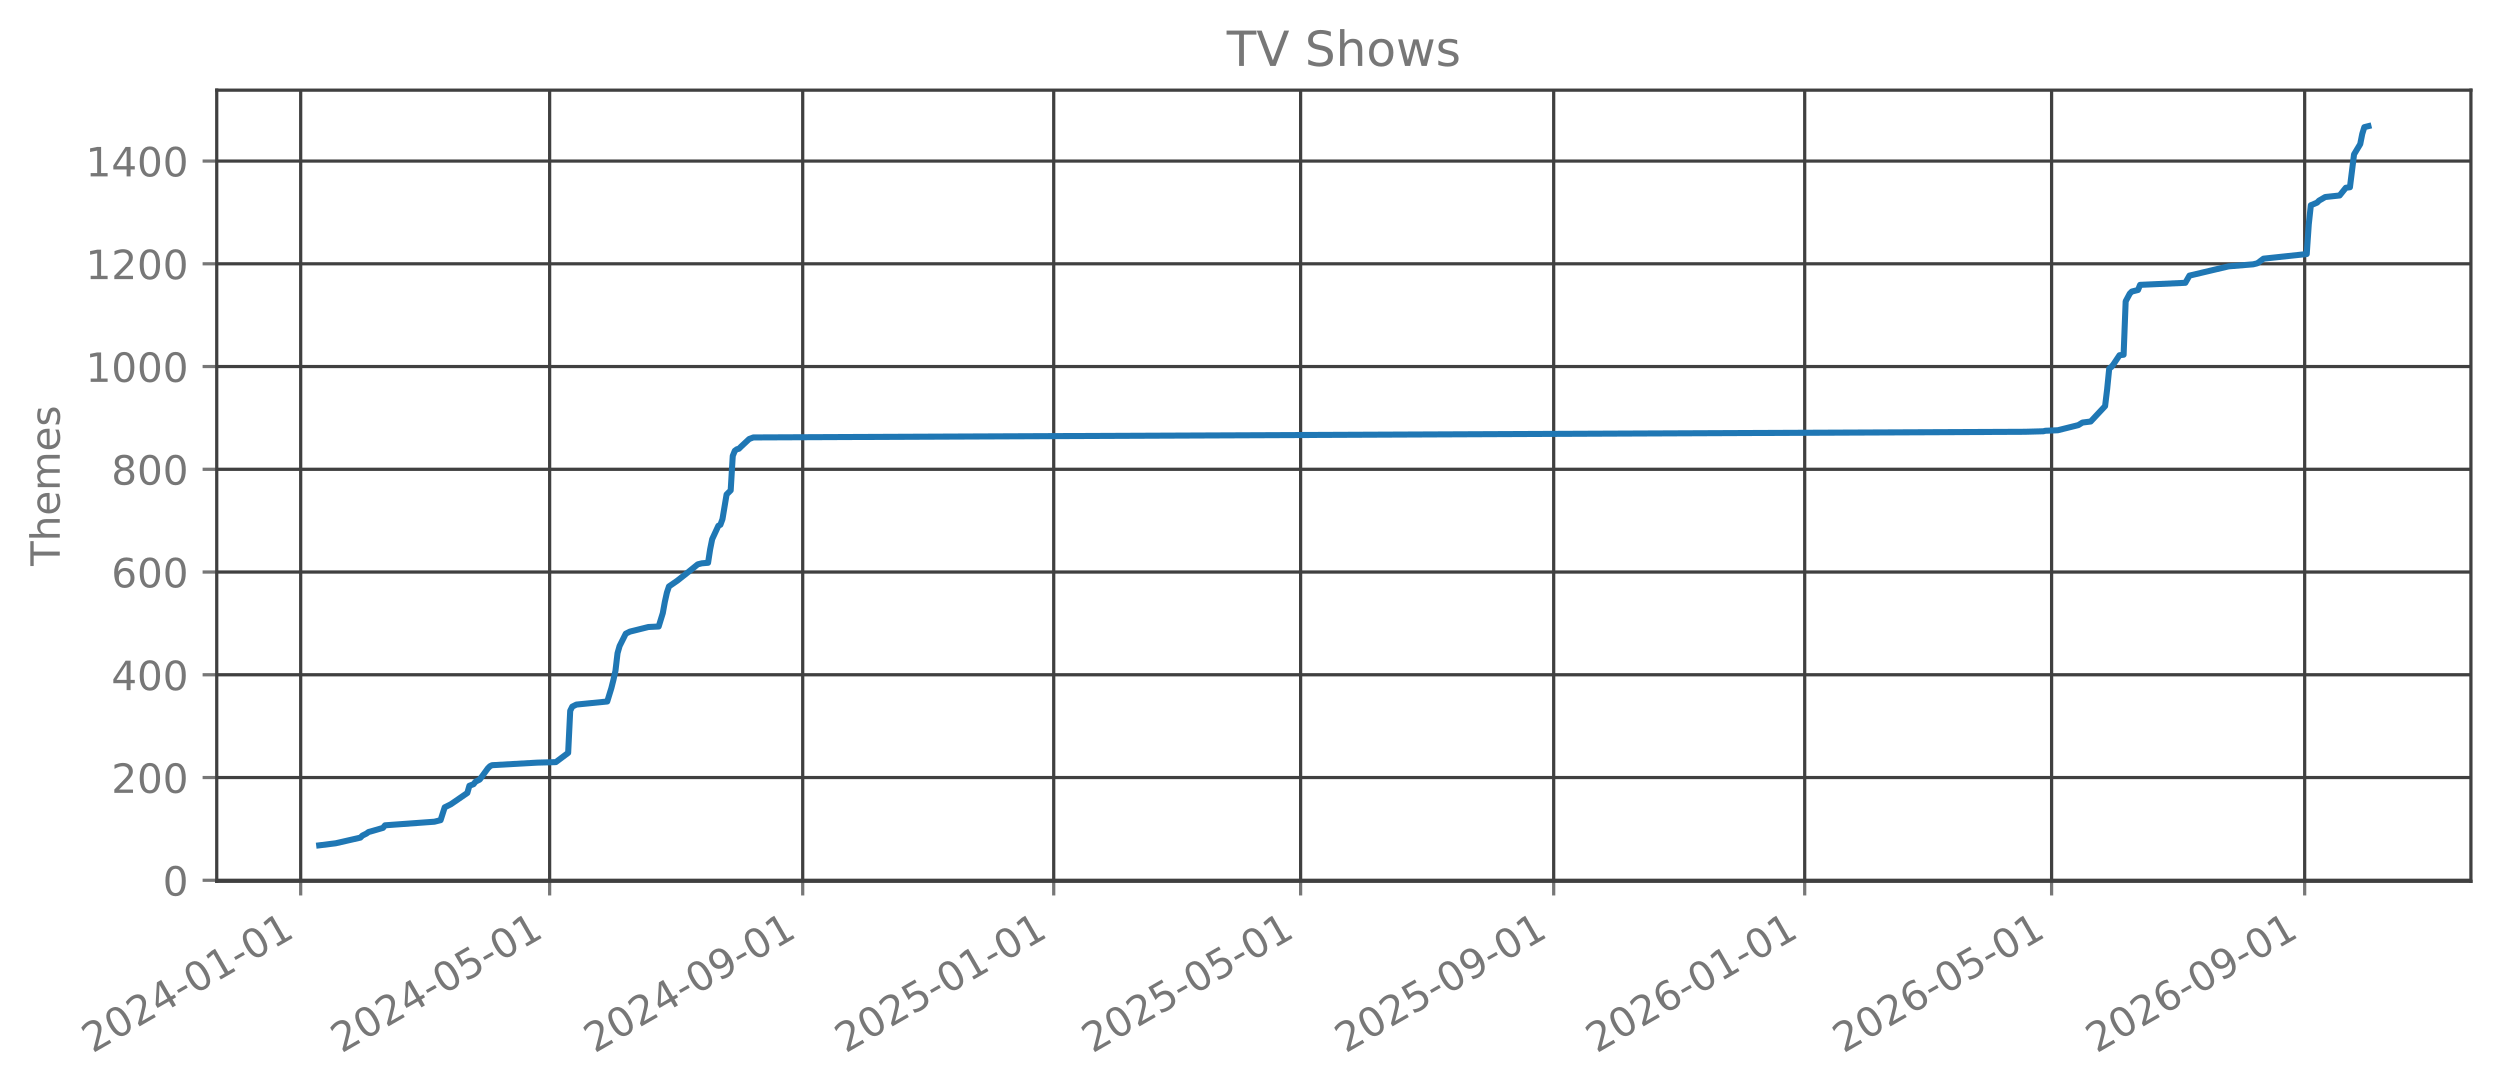
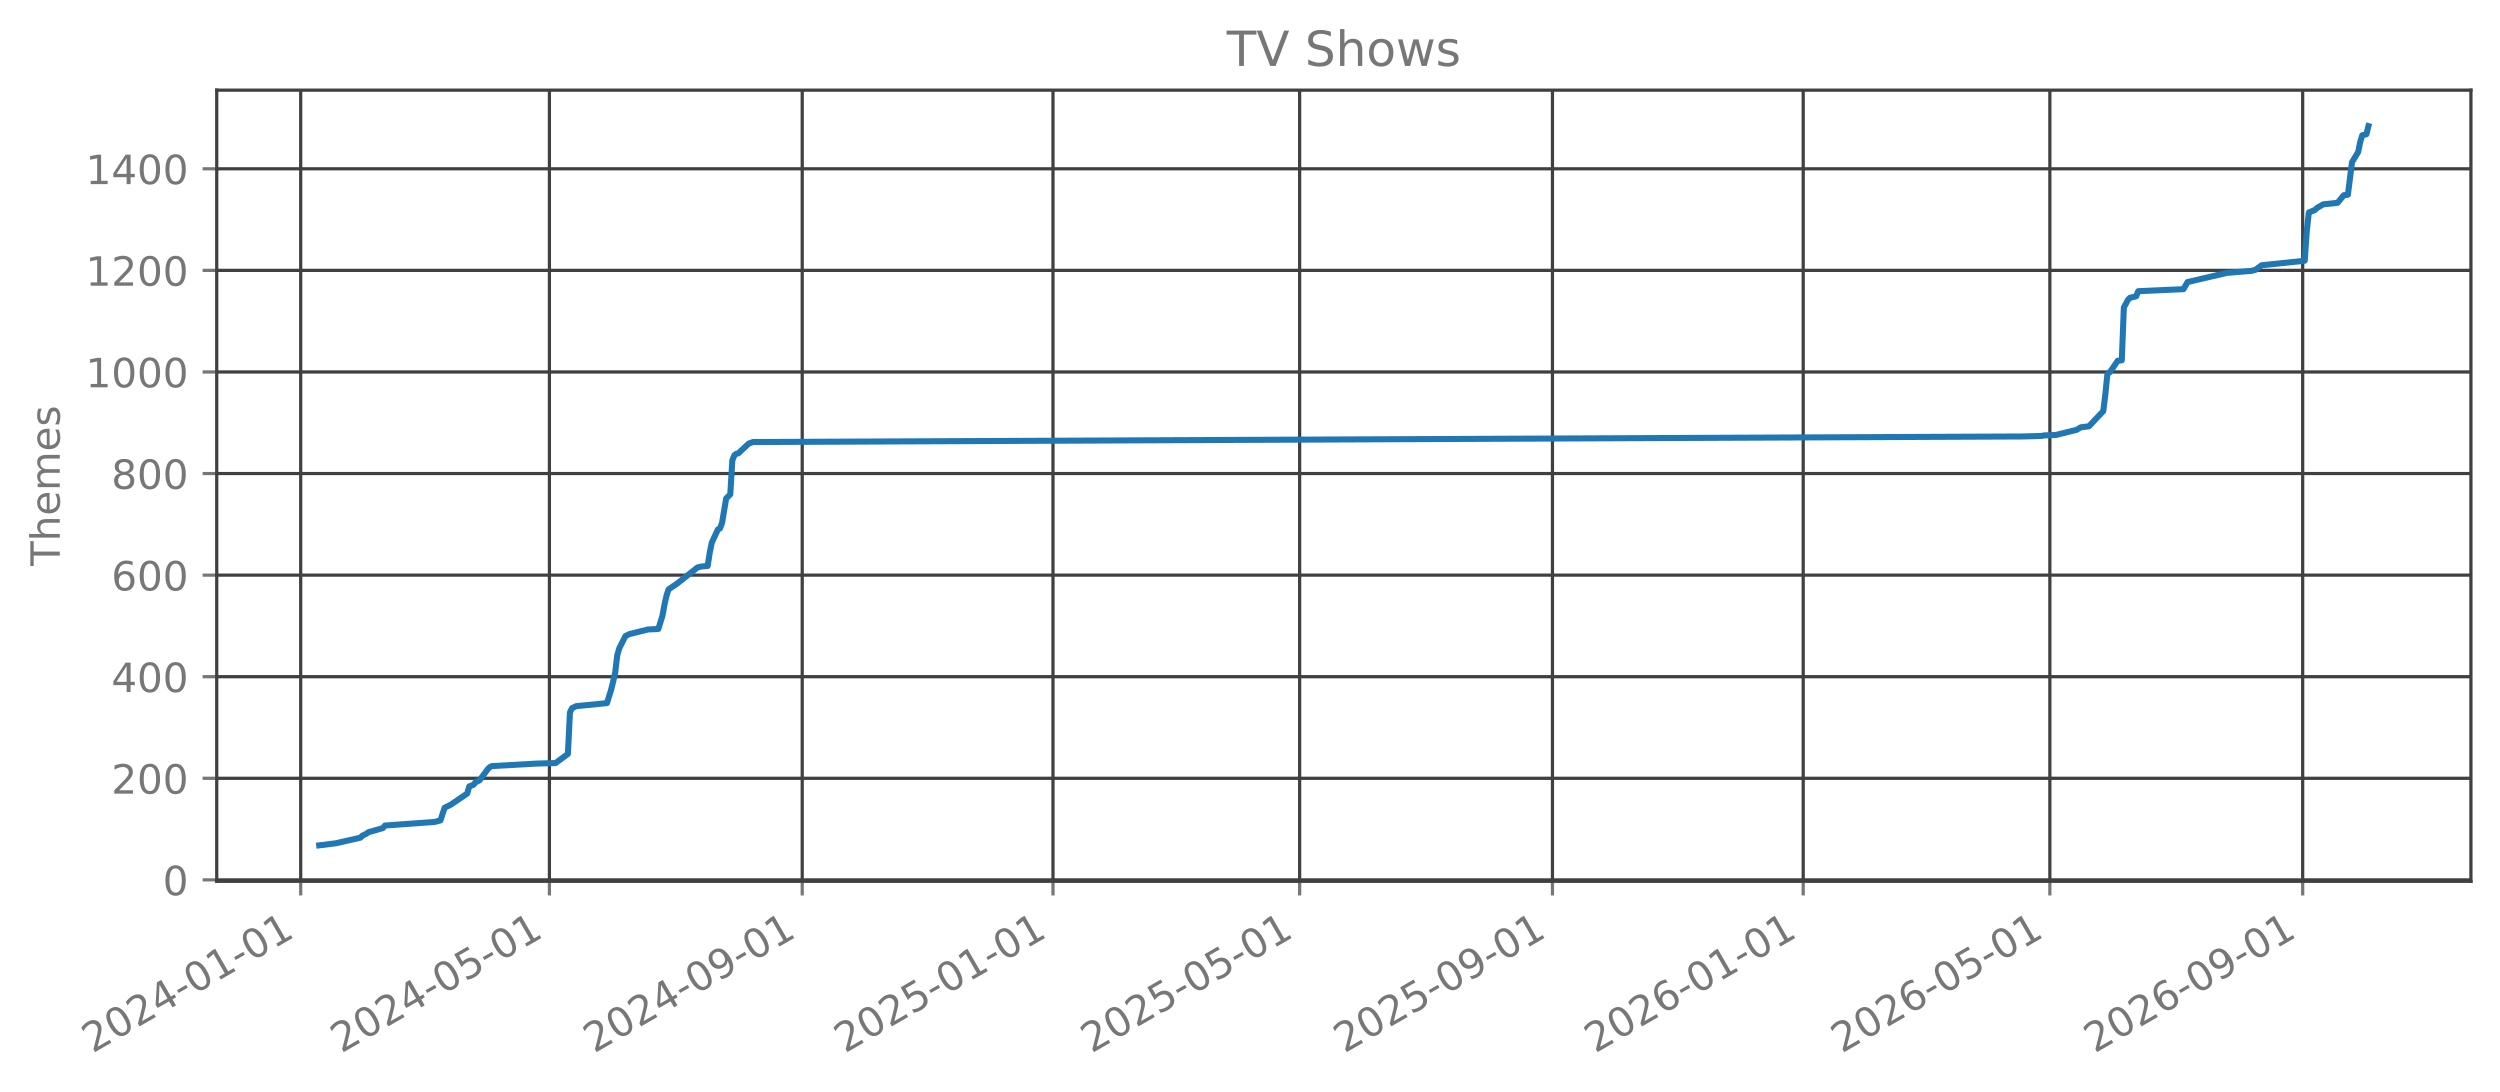
<svg xmlns="http://www.w3.org/2000/svg" xmlns:xlink="http://www.w3.org/1999/xlink" width="618.851pt" height="270.076pt" viewBox="0 0 618.851 270.076" version="1.1">
  <defs>
    <style type="text/css">*{stroke-linejoin: round; stroke-linecap: butt}</style>
  </defs>
  <g id="figure_1">
    <g id="patch_1">
      <path d="M 0 270.076  L 618.851 270.076  L 618.851 -0  L 0 -0  L 0 270.076  z " style="fill: none; opacity: 0" />
    </g>
    <g id="axes_1">
      <g id="patch_2">
        <path d="M 53.651 218.158  L 611.651 218.158  L 611.651 22.318  L 53.651 22.318  L 53.651 218.158  z " style="fill: none; opacity: 0" />
      </g>
      <g id="matplotlib.axis_1">
        <g id="xtick_1">
          <g id="line2d_1">
-             <path d="M 74.431 218.158  L 74.431 22.318  " clip-path="url(#pf32b2b24c1)" style="fill: none; stroke: #404040; stroke-width: 0.8; stroke-linecap: square" />
+             <path d="M 74.435 218.158  L 74.435 22.318  " clip-path="url(#p5afd2b7f76)" style="fill: none; stroke: #404040; stroke-width: 0.8; stroke-linecap: square" />
          </g>
          <g id="line2d_2">
            <defs>
-               <path id="m4a1aa7d7ce" d="M 0 0  L 0 3.5  " style="stroke: #777777; stroke-width: 0.8" />
+               <path id="m4e2cb2410e" d="M 0 0  L 0 3.5  " style="stroke: #777777; stroke-width: 0.8" />
            </defs>
            <g>
-               <use xlink:href="#m4a1aa7d7ce" x="74.431" y="218.158" style="fill: #777777; stroke: #777777; stroke-width: 0.8" />
+               <use xlink:href="#m4e2cb2410e" x="74.435" y="218.158" style="fill: #777777; stroke: #777777; stroke-width: 0.8" />
            </g>
          </g>
          <g id="text_1">
-             <g style="fill: #777777" transform="translate(22.89985 260.7957) rotate(-30) scale(0.1 -0.1)">
+             <g style="fill: #777777" transform="translate(22.90445 260.7957) rotate(-30) scale(0.1 -0.1)">
              <defs>
                <path id="DejaVuSans-15" d="M 1228 531  L 3431 531  L 3431 0  L 469 0  L 469 531  Q 828 903 1448 1529  Q 2069 2156 2228 2338  Q 2531 2678 2651 2914  Q 2772 3150 2772 3378  Q 2772 3750 2511 3984  Q 2250 4219 1831 4219  Q 1534 4219 1204 4116  Q 875 4013 500 3803  L 500 4441  Q 881 4594 1212 4672  Q 1544 4750 1819 4750  Q 2544 4750 2975 4387  Q 3406 4025 3406 3419  Q 3406 3131 3298 2873  Q 3191 2616 2906 2266  Q 2828 2175 2409 1742  Q 1991 1309 1228 531  z " transform="scale(0.015625)" />
                <path id="DejaVuSans-13" d="M 2034 4250  Q 1547 4250 1301 3770  Q 1056 3291 1056 2328  Q 1056 1369 1301 889  Q 1547 409 2034 409  Q 2525 409 2770 889  Q 3016 1369 3016 2328  Q 3016 3291 2770 3770  Q 2525 4250 2034 4250  z M 2034 4750  Q 2819 4750 3233 4129  Q 3647 3509 3647 2328  Q 3647 1150 3233 529  Q 2819 -91 2034 -91  Q 1250 -91 836 529  Q 422 1150 422 2328  Q 422 3509 836 4129  Q 1250 4750 2034 4750  z " transform="scale(0.015625)" />
                <path id="DejaVuSans-17" d="M 2419 4116  L 825 1625  L 2419 1625  L 2419 4116  z M 2253 4666  L 3047 4666  L 3047 1625  L 3713 1625  L 3713 1100  L 3047 1100  L 3047 0  L 2419 0  L 2419 1100  L 313 1100  L 313 1709  L 2253 4666  z " transform="scale(0.015625)" />
                <path id="DejaVuSans-10" d="M 313 2009  L 1997 2009  L 1997 1497  L 313 1497  L 313 2009  z " transform="scale(0.015625)" />
                <path id="DejaVuSans-14" d="M 794 531  L 1825 531  L 1825 4091  L 703 3866  L 703 4441  L 1819 4666  L 2450 4666  L 2450 531  L 3481 531  L 3481 0  L 794 0  L 794 531  z " transform="scale(0.015625)" />
              </defs>
              <use xlink:href="#DejaVuSans-15" />
              <use xlink:href="#DejaVuSans-13" transform="translate(63.625 0)" />
              <use xlink:href="#DejaVuSans-15" transform="translate(127.25 0)" />
              <use xlink:href="#DejaVuSans-17" transform="translate(190.875 0)" />
              <use xlink:href="#DejaVuSans-10" transform="translate(254.5 0)" />
              <use xlink:href="#DejaVuSans-13" transform="translate(290.5781 0)" />
              <use xlink:href="#DejaVuSans-14" transform="translate(354.2031 0)" />
              <use xlink:href="#DejaVuSans-10" transform="translate(417.8281 0)" />
              <use xlink:href="#DejaVuSans-13" transform="translate(453.9062 0)" />
              <use xlink:href="#DejaVuSans-14" transform="translate(517.5312 0)" />
            </g>
          </g>
        </g>
        <g id="xtick_2">
          <g id="line2d_3">
-             <path d="M 136.057 218.158  L 136.057 22.318  " clip-path="url(#pf32b2b24c1)" style="fill: none; stroke: #404040; stroke-width: 0.8; stroke-linecap: square" />
+             <path d="M 136 218.158  L 136 22.318  " clip-path="url(#p5afd2b7f76)" style="fill: none; stroke: #404040; stroke-width: 0.8; stroke-linecap: square" />
          </g>
          <g id="line2d_4">
            <g>
-               <use xlink:href="#m4a1aa7d7ce" x="136.057" y="218.158" style="fill: #777777; stroke: #777777; stroke-width: 0.8" />
+               <use xlink:href="#m4e2cb2410e" x="136" y="218.158" style="fill: #777777; stroke: #777777; stroke-width: 0.8" />
            </g>
          </g>
          <g id="text_2">
-             <g style="fill: #777777" transform="translate(84.52635 260.7957) rotate(-30) scale(0.1 -0.1)">
+             <g style="fill: #777777" transform="translate(84.46914 260.7957) rotate(-30) scale(0.1 -0.1)">
              <defs>
                <path id="DejaVuSans-18" d="M 691 4666  L 3169 4666  L 3169 4134  L 1269 4134  L 1269 2991  Q 1406 3038 1543 3061  Q 1681 3084 1819 3084  Q 2600 3084 3056 2656  Q 3513 2228 3513 1497  Q 3513 744 3044 326  Q 2575 -91 1722 -91  Q 1428 -91 1123 -41  Q 819 9 494 109  L 494 744  Q 775 591 1075 516  Q 1375 441 1709 441  Q 2250 441 2565 725  Q 2881 1009 2881 1497  Q 2881 1984 2565 2268  Q 2250 2553 1709 2553  Q 1456 2553 1204 2497  Q 953 2441 691 2322  L 691 4666  z " transform="scale(0.015625)" />
              </defs>
              <use xlink:href="#DejaVuSans-15" />
              <use xlink:href="#DejaVuSans-13" transform="translate(63.625 0)" />
              <use xlink:href="#DejaVuSans-15" transform="translate(127.25 0)" />
              <use xlink:href="#DejaVuSans-17" transform="translate(190.875 0)" />
              <use xlink:href="#DejaVuSans-10" transform="translate(254.5 0)" />
              <use xlink:href="#DejaVuSans-13" transform="translate(290.5781 0)" />
              <use xlink:href="#DejaVuSans-18" transform="translate(354.2031 0)" />
              <use xlink:href="#DejaVuSans-10" transform="translate(417.8281 0)" />
              <use xlink:href="#DejaVuSans-13" transform="translate(453.9062 0)" />
              <use xlink:href="#DejaVuSans-14" transform="translate(517.5312 0)" />
            </g>
          </g>
        </g>
        <g id="xtick_3">
          <g id="line2d_5">
-             <path d="M 198.702 218.158  L 198.702 22.318  " clip-path="url(#pf32b2b24c1)" style="fill: none; stroke: #404040; stroke-width: 0.8; stroke-linecap: square" />
+             <path d="M 198.582 218.158  L 198.582 22.318  " clip-path="url(#p5afd2b7f76)" style="fill: none; stroke: #404040; stroke-width: 0.8; stroke-linecap: square" />
          </g>
          <g id="line2d_6">
            <g>
-               <use xlink:href="#m4a1aa7d7ce" x="198.702" y="218.158" style="fill: #777777; stroke: #777777; stroke-width: 0.8" />
+               <use xlink:href="#m4e2cb2410e" x="198.582" y="218.158" style="fill: #777777; stroke: #777777; stroke-width: 0.8" />
            </g>
          </g>
          <g id="text_3">
-             <g style="fill: #777777" transform="translate(147.1715 260.7957) rotate(-30) scale(0.1 -0.1)">
+             <g style="fill: #777777" transform="translate(147.0514 260.7957) rotate(-30) scale(0.1 -0.1)">
              <defs>
                <path id="DejaVuSans-1c" d="M 703 97  L 703 672  Q 941 559 1184 500  Q 1428 441 1663 441  Q 2288 441 2617 861  Q 2947 1281 2994 2138  Q 2813 1869 2534 1725  Q 2256 1581 1919 1581  Q 1219 1581 811 2004  Q 403 2428 403 3163  Q 403 3881 828 4315  Q 1253 4750 1959 4750  Q 2769 4750 3195 4129  Q 3622 3509 3622 2328  Q 3622 1225 3098 567  Q 2575 -91 1691 -91  Q 1453 -91 1209 -44  Q 966 3 703 97  z M 1959 2075  Q 2384 2075 2632 2365  Q 2881 2656 2881 3163  Q 2881 3666 2632 3958  Q 2384 4250 1959 4250  Q 1534 4250 1286 3958  Q 1038 3666 1038 3163  Q 1038 2656 1286 2365  Q 1534 2075 1959 2075  z " transform="scale(0.015625)" />
              </defs>
              <use xlink:href="#DejaVuSans-15" />
              <use xlink:href="#DejaVuSans-13" transform="translate(63.625 0)" />
              <use xlink:href="#DejaVuSans-15" transform="translate(127.25 0)" />
              <use xlink:href="#DejaVuSans-17" transform="translate(190.875 0)" />
              <use xlink:href="#DejaVuSans-10" transform="translate(254.5 0)" />
              <use xlink:href="#DejaVuSans-13" transform="translate(290.5781 0)" />
              <use xlink:href="#DejaVuSans-1c" transform="translate(354.2031 0)" />
              <use xlink:href="#DejaVuSans-10" transform="translate(417.8281 0)" />
              <use xlink:href="#DejaVuSans-13" transform="translate(453.9062 0)" />
              <use xlink:href="#DejaVuSans-14" transform="translate(517.5312 0)" />
            </g>
          </g>
        </g>
        <g id="xtick_4">
          <g id="line2d_7">
-             <path d="M 260.838 218.158  L 260.838 22.318  " clip-path="url(#pf32b2b24c1)" style="fill: none; stroke: #404040; stroke-width: 0.8; stroke-linecap: square" />
+             <path d="M 260.656 218.158  L 260.656 22.318  " clip-path="url(#p5afd2b7f76)" style="fill: none; stroke: #404040; stroke-width: 0.8; stroke-linecap: square" />
          </g>
          <g id="line2d_8">
            <g>
-               <use xlink:href="#m4a1aa7d7ce" x="260.838" y="218.158" style="fill: #777777; stroke: #777777; stroke-width: 0.8" />
+               <use xlink:href="#m4e2cb2410e" x="260.656" y="218.158" style="fill: #777777; stroke: #777777; stroke-width: 0.8" />
            </g>
          </g>
          <g id="text_4">
-             <g style="fill: #777777" transform="translate(209.3073 260.7957) rotate(-30) scale(0.1 -0.1)">
+             <g style="fill: #777777" transform="translate(209.1249 260.7957) rotate(-30) scale(0.1 -0.1)">
              <use xlink:href="#DejaVuSans-15" />
              <use xlink:href="#DejaVuSans-13" transform="translate(63.625 0)" />
              <use xlink:href="#DejaVuSans-15" transform="translate(127.25 0)" />
              <use xlink:href="#DejaVuSans-18" transform="translate(190.875 0)" />
              <use xlink:href="#DejaVuSans-10" transform="translate(254.5 0)" />
              <use xlink:href="#DejaVuSans-13" transform="translate(290.5781 0)" />
              <use xlink:href="#DejaVuSans-14" transform="translate(354.2031 0)" />
              <use xlink:href="#DejaVuSans-10" transform="translate(417.8281 0)" />
              <use xlink:href="#DejaVuSans-13" transform="translate(453.9062 0)" />
              <use xlink:href="#DejaVuSans-14" transform="translate(517.5312 0)" />
            </g>
          </g>
        </g>
        <g id="xtick_5">
          <g id="line2d_9">
-             <path d="M 321.955 218.158  L 321.955 22.318  " clip-path="url(#pf32b2b24c1)" style="fill: none; stroke: #404040; stroke-width: 0.8; stroke-linecap: square" />
+             <path d="M 321.712 218.158  L 321.712 22.318  " clip-path="url(#p5afd2b7f76)" style="fill: none; stroke: #404040; stroke-width: 0.8; stroke-linecap: square" />
          </g>
          <g id="line2d_10">
            <g>
-               <use xlink:href="#m4a1aa7d7ce" x="321.955" y="218.158" style="fill: #777777; stroke: #777777; stroke-width: 0.8" />
+               <use xlink:href="#m4e2cb2410e" x="321.712" y="218.158" style="fill: #777777; stroke: #777777; stroke-width: 0.8" />
            </g>
          </g>
          <g id="text_5">
-             <g style="fill: #777777" transform="translate(270.4245 260.7957) rotate(-30) scale(0.1 -0.1)">
+             <g style="fill: #777777" transform="translate(270.1808 260.7957) rotate(-30) scale(0.1 -0.1)">
              <use xlink:href="#DejaVuSans-15" />
              <use xlink:href="#DejaVuSans-13" transform="translate(63.625 0)" />
              <use xlink:href="#DejaVuSans-15" transform="translate(127.25 0)" />
              <use xlink:href="#DejaVuSans-18" transform="translate(190.875 0)" />
              <use xlink:href="#DejaVuSans-10" transform="translate(254.5 0)" />
              <use xlink:href="#DejaVuSans-13" transform="translate(290.5781 0)" />
              <use xlink:href="#DejaVuSans-18" transform="translate(354.2031 0)" />
              <use xlink:href="#DejaVuSans-10" transform="translate(417.8281 0)" />
              <use xlink:href="#DejaVuSans-13" transform="translate(453.9062 0)" />
              <use xlink:href="#DejaVuSans-14" transform="translate(517.5312 0)" />
            </g>
          </g>
        </g>
        <g id="xtick_6">
          <g id="line2d_11">
-             <path d="M 384.6 218.158  L 384.6 22.318  " clip-path="url(#pf32b2b24c1)" style="fill: none; stroke: #404040; stroke-width: 0.8; stroke-linecap: square" />
+             <path d="M 384.294 218.158  L 384.294 22.318  " clip-path="url(#p5afd2b7f76)" style="fill: none; stroke: #404040; stroke-width: 0.8; stroke-linecap: square" />
          </g>
          <g id="line2d_12">
            <g>
-               <use xlink:href="#m4a1aa7d7ce" x="384.6" y="218.158" style="fill: #777777; stroke: #777777; stroke-width: 0.8" />
+               <use xlink:href="#m4e2cb2410e" x="384.294" y="218.158" style="fill: #777777; stroke: #777777; stroke-width: 0.8" />
            </g>
          </g>
          <g id="text_6">
-             <g style="fill: #777777" transform="translate(333.0696 260.7957) rotate(-30) scale(0.1 -0.1)">
+             <g style="fill: #777777" transform="translate(332.7631 260.7957) rotate(-30) scale(0.1 -0.1)">
              <use xlink:href="#DejaVuSans-15" />
              <use xlink:href="#DejaVuSans-13" transform="translate(63.625 0)" />
              <use xlink:href="#DejaVuSans-15" transform="translate(127.25 0)" />
              <use xlink:href="#DejaVuSans-18" transform="translate(190.875 0)" />
              <use xlink:href="#DejaVuSans-10" transform="translate(254.5 0)" />
              <use xlink:href="#DejaVuSans-13" transform="translate(290.5781 0)" />
              <use xlink:href="#DejaVuSans-1c" transform="translate(354.2031 0)" />
              <use xlink:href="#DejaVuSans-10" transform="translate(417.8281 0)" />
              <use xlink:href="#DejaVuSans-13" transform="translate(453.9062 0)" />
              <use xlink:href="#DejaVuSans-14" transform="translate(517.5312 0)" />
            </g>
          </g>
        </g>
        <g id="xtick_7">
          <g id="line2d_13">
-             <path d="M 446.736 218.158  L 446.736 22.318  " clip-path="url(#pf32b2b24c1)" style="fill: none; stroke: #404040; stroke-width: 0.8; stroke-linecap: square" />
+             <path d="M 446.367 218.158  L 446.367 22.318  " clip-path="url(#p5afd2b7f76)" style="fill: none; stroke: #404040; stroke-width: 0.8; stroke-linecap: square" />
          </g>
          <g id="line2d_14">
            <g>
-               <use xlink:href="#m4a1aa7d7ce" x="446.736" y="218.158" style="fill: #777777; stroke: #777777; stroke-width: 0.8" />
+               <use xlink:href="#m4e2cb2410e" x="446.367" y="218.158" style="fill: #777777; stroke: #777777; stroke-width: 0.8" />
            </g>
          </g>
          <g id="text_7">
-             <g style="fill: #777777" transform="translate(395.2054 260.7957) rotate(-30) scale(0.1 -0.1)">
+             <g style="fill: #777777" transform="translate(394.8366 260.7957) rotate(-30) scale(0.1 -0.1)">
              <defs>
                <path id="DejaVuSans-19" d="M 2113 2584  Q 1688 2584 1439 2293  Q 1191 2003 1191 1497  Q 1191 994 1439 701  Q 1688 409 2113 409  Q 2538 409 2786 701  Q 3034 994 3034 1497  Q 3034 2003 2786 2293  Q 2538 2584 2113 2584  z M 3366 4563  L 3366 3988  Q 3128 4100 2886 4159  Q 2644 4219 2406 4219  Q 1781 4219 1451 3797  Q 1122 3375 1075 2522  Q 1259 2794 1537 2939  Q 1816 3084 2150 3084  Q 2853 3084 3261 2657  Q 3669 2231 3669 1497  Q 3669 778 3244 343  Q 2819 -91 2113 -91  Q 1303 -91 875 529  Q 447 1150 447 2328  Q 447 3434 972 4092  Q 1497 4750 2381 4750  Q 2619 4750 2861 4703  Q 3103 4656 3366 4563  z " transform="scale(0.015625)" />
              </defs>
              <use xlink:href="#DejaVuSans-15" />
              <use xlink:href="#DejaVuSans-13" transform="translate(63.625 0)" />
              <use xlink:href="#DejaVuSans-15" transform="translate(127.25 0)" />
              <use xlink:href="#DejaVuSans-19" transform="translate(190.875 0)" />
              <use xlink:href="#DejaVuSans-10" transform="translate(254.5 0)" />
              <use xlink:href="#DejaVuSans-13" transform="translate(290.5781 0)" />
              <use xlink:href="#DejaVuSans-14" transform="translate(354.2031 0)" />
              <use xlink:href="#DejaVuSans-10" transform="translate(417.8281 0)" />
              <use xlink:href="#DejaVuSans-13" transform="translate(453.9062 0)" />
              <use xlink:href="#DejaVuSans-14" transform="translate(517.5312 0)" />
            </g>
          </g>
        </g>
        <g id="xtick_8">
          <g id="line2d_15">
-             <path d="M 507.853 218.158  L 507.853 22.318  " clip-path="url(#pf32b2b24c1)" style="fill: none; stroke: #404040; stroke-width: 0.8; stroke-linecap: square" />
+             <path d="M 507.423 218.158  L 507.423 22.318  " clip-path="url(#p5afd2b7f76)" style="fill: none; stroke: #404040; stroke-width: 0.8; stroke-linecap: square" />
          </g>
          <g id="line2d_16">
            <g>
-               <use xlink:href="#m4a1aa7d7ce" x="507.853" y="218.158" style="fill: #777777; stroke: #777777; stroke-width: 0.8" />
+               <use xlink:href="#m4e2cb2410e" x="507.423" y="218.158" style="fill: #777777; stroke: #777777; stroke-width: 0.8" />
            </g>
          </g>
          <g id="text_8">
-             <g style="fill: #777777" transform="translate(456.3226 260.7957) rotate(-30) scale(0.1 -0.1)">
+             <g style="fill: #777777" transform="translate(455.8925 260.7957) rotate(-30) scale(0.1 -0.1)">
              <use xlink:href="#DejaVuSans-15" />
              <use xlink:href="#DejaVuSans-13" transform="translate(63.625 0)" />
              <use xlink:href="#DejaVuSans-15" transform="translate(127.25 0)" />
              <use xlink:href="#DejaVuSans-19" transform="translate(190.875 0)" />
              <use xlink:href="#DejaVuSans-10" transform="translate(254.5 0)" />
              <use xlink:href="#DejaVuSans-13" transform="translate(290.5781 0)" />
              <use xlink:href="#DejaVuSans-18" transform="translate(354.2031 0)" />
              <use xlink:href="#DejaVuSans-10" transform="translate(417.8281 0)" />
              <use xlink:href="#DejaVuSans-13" transform="translate(453.9062 0)" />
              <use xlink:href="#DejaVuSans-14" transform="translate(517.5312 0)" />
            </g>
          </g>
        </g>
        <g id="xtick_9">
          <g id="line2d_17">
-             <path d="M 570.499 218.158  L 570.499 22.318  " clip-path="url(#pf32b2b24c1)" style="fill: none; stroke: #404040; stroke-width: 0.8; stroke-linecap: square" />
+             <path d="M 570.006 218.158  L 570.006 22.318  " clip-path="url(#p5afd2b7f76)" style="fill: none; stroke: #404040; stroke-width: 0.8; stroke-linecap: square" />
          </g>
          <g id="line2d_18">
            <g>
-               <use xlink:href="#m4a1aa7d7ce" x="570.499" y="218.158" style="fill: #777777; stroke: #777777; stroke-width: 0.8" />
+               <use xlink:href="#m4e2cb2410e" x="570.006" y="218.158" style="fill: #777777; stroke: #777777; stroke-width: 0.8" />
            </g>
          </g>
          <g id="text_9">
-             <g style="fill: #777777" transform="translate(518.9678 260.7957) rotate(-30) scale(0.1 -0.1)">
+             <g style="fill: #777777" transform="translate(518.4748 260.7957) rotate(-30) scale(0.1 -0.1)">
              <use xlink:href="#DejaVuSans-15" />
              <use xlink:href="#DejaVuSans-13" transform="translate(63.625 0)" />
              <use xlink:href="#DejaVuSans-15" transform="translate(127.25 0)" />
              <use xlink:href="#DejaVuSans-19" transform="translate(190.875 0)" />
              <use xlink:href="#DejaVuSans-10" transform="translate(254.5 0)" />
              <use xlink:href="#DejaVuSans-13" transform="translate(290.5781 0)" />
              <use xlink:href="#DejaVuSans-1c" transform="translate(354.2031 0)" />
              <use xlink:href="#DejaVuSans-10" transform="translate(417.8281 0)" />
              <use xlink:href="#DejaVuSans-13" transform="translate(453.9062 0)" />
              <use xlink:href="#DejaVuSans-14" transform="translate(517.5312 0)" />
            </g>
          </g>
        </g>
      </g>
      <g id="matplotlib.axis_2">
        <g id="ytick_1">
          <g id="line2d_19">
-             <path d="M 53.651 217.904  L 611.651 217.904  " clip-path="url(#pf32b2b24c1)" style="fill: none; stroke: #404040; stroke-width: 0.8; stroke-linecap: square" />
+             <path d="M 53.651 217.806  L 611.651 217.806  " clip-path="url(#p5afd2b7f76)" style="fill: none; stroke: #404040; stroke-width: 0.8; stroke-linecap: square" />
          </g>
          <g id="line2d_20">
            <defs>
-               <path id="m0e858c7c3d" d="M 0 0  L -3.5 0  " style="stroke: #777777; stroke-width: 0.8" />
+               <path id="m76a5ecd8db" d="M 0 0  L -3.5 0  " style="stroke: #777777; stroke-width: 0.8" />
            </defs>
            <g>
-               <use xlink:href="#m0e858c7c3d" x="53.651" y="217.904" style="fill: #777777; stroke: #777777; stroke-width: 0.8" />
+               <use xlink:href="#m76a5ecd8db" x="53.651" y="217.806" style="fill: #777777; stroke: #777777; stroke-width: 0.8" />
            </g>
          </g>
          <g id="text_10">
-             <g style="fill: #777777" transform="translate(40.28828 221.7026) scale(0.1 -0.1)">
+             <g style="fill: #777777" transform="translate(40.28828 221.6049) scale(0.1 -0.1)">
              <use xlink:href="#DejaVuSans-13" />
            </g>
          </g>
        </g>
        <g id="ytick_2">
          <g id="line2d_21">
-             <path d="M 53.651 192.47  L 611.651 192.47  " clip-path="url(#pf32b2b24c1)" style="fill: none; stroke: #404040; stroke-width: 0.8; stroke-linecap: square" />
+             <path d="M 53.651 192.66  L 611.651 192.66  " clip-path="url(#p5afd2b7f76)" style="fill: none; stroke: #404040; stroke-width: 0.8; stroke-linecap: square" />
          </g>
          <g id="line2d_22">
            <g>
-               <use xlink:href="#m0e858c7c3d" x="53.651" y="192.47" style="fill: #777777; stroke: #777777; stroke-width: 0.8" />
+               <use xlink:href="#m76a5ecd8db" x="53.651" y="192.66" style="fill: #777777; stroke: #777777; stroke-width: 0.8" />
            </g>
          </g>
          <g id="text_11">
-             <g style="fill: #777777" transform="translate(27.56328 196.2688) scale(0.1 -0.1)">
+             <g style="fill: #777777" transform="translate(27.56328 196.4585) scale(0.1 -0.1)">
              <use xlink:href="#DejaVuSans-15" />
              <use xlink:href="#DejaVuSans-13" transform="translate(63.625 0)" />
              <use xlink:href="#DejaVuSans-13" transform="translate(127.25 0)" />
            </g>
          </g>
        </g>
        <g id="ytick_3">
          <g id="line2d_23">
-             <path d="M 53.651 167.036  L 611.651 167.036  " clip-path="url(#pf32b2b24c1)" style="fill: none; stroke: #404040; stroke-width: 0.8; stroke-linecap: square" />
+             <path d="M 53.651 167.513  L 611.651 167.513  " clip-path="url(#p5afd2b7f76)" style="fill: none; stroke: #404040; stroke-width: 0.8; stroke-linecap: square" />
          </g>
          <g id="line2d_24">
            <g>
-               <use xlink:href="#m0e858c7c3d" x="53.651" y="167.036" style="fill: #777777; stroke: #777777; stroke-width: 0.8" />
+               <use xlink:href="#m76a5ecd8db" x="53.651" y="167.513" style="fill: #777777; stroke: #777777; stroke-width: 0.8" />
            </g>
          </g>
          <g id="text_12">
-             <g style="fill: #777777" transform="translate(27.56328 170.8351) scale(0.1 -0.1)">
+             <g style="fill: #777777" transform="translate(27.56328 171.3121) scale(0.1 -0.1)">
              <use xlink:href="#DejaVuSans-17" />
              <use xlink:href="#DejaVuSans-13" transform="translate(63.625 0)" />
              <use xlink:href="#DejaVuSans-13" transform="translate(127.25 0)" />
            </g>
          </g>
        </g>
        <g id="ytick_4">
          <g id="line2d_25">
-             <path d="M 53.651 141.602  L 611.651 141.602  " clip-path="url(#pf32b2b24c1)" style="fill: none; stroke: #404040; stroke-width: 0.8; stroke-linecap: square" />
+             <path d="M 53.651 142.367  L 611.651 142.367  " clip-path="url(#p5afd2b7f76)" style="fill: none; stroke: #404040; stroke-width: 0.8; stroke-linecap: square" />
          </g>
          <g id="line2d_26">
            <g>
-               <use xlink:href="#m0e858c7c3d" x="53.651" y="141.602" style="fill: #777777; stroke: #777777; stroke-width: 0.8" />
+               <use xlink:href="#m76a5ecd8db" x="53.651" y="142.367" style="fill: #777777; stroke: #777777; stroke-width: 0.8" />
            </g>
          </g>
          <g id="text_13">
-             <g style="fill: #777777" transform="translate(27.56328 145.4013) scale(0.1 -0.1)">
+             <g style="fill: #777777" transform="translate(27.56328 146.1658) scale(0.1 -0.1)">
              <use xlink:href="#DejaVuSans-19" />
              <use xlink:href="#DejaVuSans-13" transform="translate(63.625 0)" />
              <use xlink:href="#DejaVuSans-13" transform="translate(127.25 0)" />
            </g>
          </g>
        </g>
        <g id="ytick_5">
          <g id="line2d_27">
-             <path d="M 53.651 116.169  L 611.651 116.169  " clip-path="url(#pf32b2b24c1)" style="fill: none; stroke: #404040; stroke-width: 0.8; stroke-linecap: square" />
+             <path d="M 53.651 117.221  L 611.651 117.221  " clip-path="url(#p5afd2b7f76)" style="fill: none; stroke: #404040; stroke-width: 0.8; stroke-linecap: square" />
          </g>
          <g id="line2d_28">
            <g>
-               <use xlink:href="#m0e858c7c3d" x="53.651" y="116.169" style="fill: #777777; stroke: #777777; stroke-width: 0.8" />
+               <use xlink:href="#m76a5ecd8db" x="53.651" y="117.221" style="fill: #777777; stroke: #777777; stroke-width: 0.8" />
            </g>
          </g>
          <g id="text_14">
-             <g style="fill: #777777" transform="translate(27.56328 119.9676) scale(0.1 -0.1)">
+             <g style="fill: #777777" transform="translate(27.56328 121.0194) scale(0.1 -0.1)">
              <defs>
                <path id="DejaVuSans-1b" d="M 2034 2216  Q 1584 2216 1326 1975  Q 1069 1734 1069 1313  Q 1069 891 1326 650  Q 1584 409 2034 409  Q 2484 409 2743 651  Q 3003 894 3003 1313  Q 3003 1734 2745 1975  Q 2488 2216 2034 2216  z M 1403 2484  Q 997 2584 770 2862  Q 544 3141 544 3541  Q 544 4100 942 4425  Q 1341 4750 2034 4750  Q 2731 4750 3128 4425  Q 3525 4100 3525 3541  Q 3525 3141 3298 2862  Q 3072 2584 2669 2484  Q 3125 2378 3379 2068  Q 3634 1759 3634 1313  Q 3634 634 3220 271  Q 2806 -91 2034 -91  Q 1263 -91 848 271  Q 434 634 434 1313  Q 434 1759 690 2068  Q 947 2378 1403 2484  z M 1172 3481  Q 1172 3119 1398 2916  Q 1625 2713 2034 2713  Q 2441 2713 2670 2916  Q 2900 3119 2900 3481  Q 2900 3844 2670 4047  Q 2441 4250 2034 4250  Q 1625 4250 1398 4047  Q 1172 3844 1172 3481  z " transform="scale(0.015625)" />
              </defs>
              <use xlink:href="#DejaVuSans-1b" />
              <use xlink:href="#DejaVuSans-13" transform="translate(63.625 0)" />
              <use xlink:href="#DejaVuSans-13" transform="translate(127.25 0)" />
            </g>
          </g>
        </g>
        <g id="ytick_6">
          <g id="line2d_29">
-             <path d="M 53.651 90.735  L 611.651 90.735  " clip-path="url(#pf32b2b24c1)" style="fill: none; stroke: #404040; stroke-width: 0.8; stroke-linecap: square" />
+             <path d="M 53.651 92.074  L 611.651 92.074  " clip-path="url(#p5afd2b7f76)" style="fill: none; stroke: #404040; stroke-width: 0.8; stroke-linecap: square" />
          </g>
          <g id="line2d_30">
            <g>
-               <use xlink:href="#m0e858c7c3d" x="53.651" y="90.735" style="fill: #777777; stroke: #777777; stroke-width: 0.8" />
+               <use xlink:href="#m76a5ecd8db" x="53.651" y="92.074" style="fill: #777777; stroke: #777777; stroke-width: 0.8" />
            </g>
          </g>
          <g id="text_15">
-             <g style="fill: #777777" transform="translate(21.20078 94.53378) scale(0.1 -0.1)">
+             <g style="fill: #777777" transform="translate(21.20078 95.87301) scale(0.1 -0.1)">
              <use xlink:href="#DejaVuSans-14" />
              <use xlink:href="#DejaVuSans-13" transform="translate(63.625 0)" />
              <use xlink:href="#DejaVuSans-13" transform="translate(127.25 0)" />
              <use xlink:href="#DejaVuSans-13" transform="translate(190.875 0)" />
            </g>
          </g>
        </g>
        <g id="ytick_7">
          <g id="line2d_31">
-             <path d="M 53.651 65.301  L 611.651 65.301  " clip-path="url(#pf32b2b24c1)" style="fill: none; stroke: #404040; stroke-width: 0.8; stroke-linecap: square" />
+             <path d="M 53.651 66.928  L 611.651 66.928  " clip-path="url(#p5afd2b7f76)" style="fill: none; stroke: #404040; stroke-width: 0.8; stroke-linecap: square" />
          </g>
          <g id="line2d_32">
            <g>
-               <use xlink:href="#m0e858c7c3d" x="53.651" y="65.301" style="fill: #777777; stroke: #777777; stroke-width: 0.8" />
+               <use xlink:href="#m76a5ecd8db" x="53.651" y="66.928" style="fill: #777777; stroke: #777777; stroke-width: 0.8" />
            </g>
          </g>
          <g id="text_16">
-             <g style="fill: #777777" transform="translate(21.20078 69.10002) scale(0.1 -0.1)">
+             <g style="fill: #777777" transform="translate(21.20078 70.72663) scale(0.1 -0.1)">
              <use xlink:href="#DejaVuSans-14" />
              <use xlink:href="#DejaVuSans-15" transform="translate(63.625 0)" />
              <use xlink:href="#DejaVuSans-13" transform="translate(127.25 0)" />
              <use xlink:href="#DejaVuSans-13" transform="translate(190.875 0)" />
            </g>
          </g>
        </g>
        <g id="ytick_8">
          <g id="line2d_33">
-             <path d="M 53.651 39.867  L 611.651 39.867  " clip-path="url(#pf32b2b24c1)" style="fill: none; stroke: #404040; stroke-width: 0.8; stroke-linecap: square" />
+             <path d="M 53.651 41.781  L 611.651 41.781  " clip-path="url(#p5afd2b7f76)" style="fill: none; stroke: #404040; stroke-width: 0.8; stroke-linecap: square" />
          </g>
          <g id="line2d_34">
            <g>
-               <use xlink:href="#m0e858c7c3d" x="53.651" y="39.867" style="fill: #777777; stroke: #777777; stroke-width: 0.8" />
+               <use xlink:href="#m76a5ecd8db" x="53.651" y="41.781" style="fill: #777777; stroke: #777777; stroke-width: 0.8" />
            </g>
          </g>
          <g id="text_17">
-             <g style="fill: #777777" transform="translate(21.20078 43.66625) scale(0.1 -0.1)">
+             <g style="fill: #777777" transform="translate(21.20078 45.58025) scale(0.1 -0.1)">
              <use xlink:href="#DejaVuSans-14" />
              <use xlink:href="#DejaVuSans-17" transform="translate(63.625 0)" />
              <use xlink:href="#DejaVuSans-13" transform="translate(127.25 0)" />
              <use xlink:href="#DejaVuSans-13" transform="translate(190.875 0)" />
            </g>
          </g>
        </g>
        <g id="text_18">
          <g style="fill: #777777" transform="translate(14.79844 140.0889) rotate(-90) scale(0.1 -0.1)">
            <defs>
              <path id="DejaVuSans-37" d="M -19 4666  L 3928 4666  L 3928 4134  L 2272 4134  L 2272 0  L 1638 0  L 1638 4134  L -19 4134  L -19 4666  z " transform="scale(0.015625)" />
              <path id="DejaVuSans-4b" d="M 3513 2113  L 3513 0  L 2938 0  L 2938 2094  Q 2938 2591 2744 2837  Q 2550 3084 2163 3084  Q 1697 3084 1428 2787  Q 1159 2491 1159 1978  L 1159 0  L 581 0  L 581 4863  L 1159 4863  L 1159 2956  Q 1366 3272 1645 3428  Q 1925 3584 2291 3584  Q 2894 3584 3203 3211  Q 3513 2838 3513 2113  z " transform="scale(0.015625)" />
              <path id="DejaVuSans-48" d="M 3597 1894  L 3597 1613  L 953 1613  Q 991 1019 1311 708  Q 1631 397 2203 397  Q 2534 397 2845 478  Q 3156 559 3463 722  L 3463 178  Q 3153 47 2828 -22  Q 2503 -91 2169 -91  Q 1331 -91 842 396  Q 353 884 353 1716  Q 353 2575 817 3079  Q 1281 3584 2069 3584  Q 2775 3584 3186 3129  Q 3597 2675 3597 1894  z M 3022 2063  Q 3016 2534 2758 2815  Q 2500 3097 2075 3097  Q 1594 3097 1305 2825  Q 1016 2553 972 2059  L 3022 2063  z " transform="scale(0.015625)" />
              <path id="DejaVuSans-50" d="M 3328 2828  Q 3544 3216 3844 3400  Q 4144 3584 4550 3584  Q 5097 3584 5394 3201  Q 5691 2819 5691 2113  L 5691 0  L 5113 0  L 5113 2094  Q 5113 2597 4934 2840  Q 4756 3084 4391 3084  Q 3944 3084 3684 2787  Q 3425 2491 3425 1978  L 3425 0  L 2847 0  L 2847 2094  Q 2847 2600 2669 2842  Q 2491 3084 2119 3084  Q 1678 3084 1418 2786  Q 1159 2488 1159 1978  L 1159 0  L 581 0  L 581 3500  L 1159 3500  L 1159 2956  Q 1356 3278 1631 3431  Q 1906 3584 2284 3584  Q 2666 3584 2933 3390  Q 3200 3197 3328 2828  z " transform="scale(0.015625)" />
              <path id="DejaVuSans-56" d="M 2834 3397  L 2834 2853  Q 2591 2978 2328 3040  Q 2066 3103 1784 3103  Q 1356 3103 1142 2972  Q 928 2841 928 2578  Q 928 2378 1081 2264  Q 1234 2150 1697 2047  L 1894 2003  Q 2506 1872 2764 1633  Q 3022 1394 3022 966  Q 3022 478 2636 193  Q 2250 -91 1575 -91  Q 1294 -91 989 -36  Q 684 19 347 128  L 347 722  Q 666 556 975 473  Q 1284 391 1588 391  Q 1994 391 2212 530  Q 2431 669 2431 922  Q 2431 1156 2273 1281  Q 2116 1406 1581 1522  L 1381 1569  Q 847 1681 609 1914  Q 372 2147 372 2553  Q 372 3047 722 3315  Q 1072 3584 1716 3584  Q 2034 3584 2315 3537  Q 2597 3491 2834 3397  z " transform="scale(0.015625)" />
            </defs>
            <use xlink:href="#DejaVuSans-37" />
            <use xlink:href="#DejaVuSans-4b" transform="translate(61.07812 0)" />
            <use xlink:href="#DejaVuSans-48" transform="translate(124.4531 0)" />
            <use xlink:href="#DejaVuSans-50" transform="translate(185.9844 0)" />
            <use xlink:href="#DejaVuSans-48" transform="translate(283.3906 0)" />
            <use xlink:href="#DejaVuSans-56" transform="translate(344.9219 0)" />
          </g>
        </g>
      </g>
      <g id="line2d_35">
-         <path d="M 79.014 209.256  L 83.089 208.748  L 89.201 207.349  L 89.71 206.84  L 90.729 206.331  L 91.238 205.95  L 91.747 205.823  L 94.803 204.933  L 95.312 204.297  L 107.536 203.407  L 109.064 203.025  L 110.082 199.846  L 111.61 199.083  L 115.685 196.285  L 116.194 194.505  L 117.213 194.123  L 117.722 193.487  L 118.741 192.979  L 120.778 190.181  L 121.287 189.672  L 121.796 189.418  L 133.001 188.782  L 137.585 188.655  L 140.641 186.366  L 141.15 175.938  L 141.66 174.921  L 142.169 174.666  L 142.678 174.412  L 150.318 173.649  L 151.336 170.343  L 151.846 168.308  L 152.355 166.019  L 152.864 161.695  L 153.374 159.915  L 154.902 156.863  L 155.92 156.354  L 160.504 155.21  L 163.051 155.082  L 164.069 151.776  L 164.578 148.978  L 165.088 146.689  L 165.597 145.163  L 167.634 143.764  L 170.69 141.348  L 172.727 139.695  L 173.237 139.568  L 173.746 139.441  L 175.274 139.313  L 175.783 136.007  L 176.293 133.464  L 177.821 130.157  L 178.33 129.903  L 178.839 128.504  L 179.858 122.4  L 180.876 121.383  L 181.386 112.862  L 181.895 111.591  L 182.404 111.209  L 182.914 111.082  L 183.423 110.573  L 185.46 108.666  L 186.479 108.284  L 501.232 106.885  L 505.816 106.758  L 506.325 106.631  L 509.381 106.504  L 512.947 105.614  L 513.456 105.487  L 514.474 105.232  L 515.493 104.596  L 517.53 104.342  L 521.095 100.527  L 521.605 96.33  L 522.114 91.244  L 522.623 90.862  L 523.133 90.226  L 524.661 87.937  L 525.679 87.81  L 526.189 74.585  L 527.207 72.677  L 527.716 72.168  L 529.244 71.787  L 529.754 70.515  L 540.959 70.006  L 541.977 68.226  L 551.654 65.937  L 556.238 65.556  L 557.766 65.428  L 558.784 65.174  L 560.312 64.03  L 571.008 62.885  L 571.517 55.509  L 572.026 50.804  L 573.554 50.168  L 574.064 49.659  L 575.592 48.769  L 579.157 48.388  L 580.685 46.48  L 581.703 46.353  L 582.213 42.284  L 582.722 38.214  L 584.25 35.671  L 584.759 33.127  L 585.269 31.474  L 585.778 31.347  L 586.287 31.22  " clip-path="url(#pf32b2b24c1)" style="fill: none; stroke: #1f77b4; stroke-width: 1.5; stroke-linecap: square" />
+         <path d="M 79.014 209.256  L 83.085 208.753  L 89.19 207.37  L 89.699 206.867  L 90.717 206.364  L 91.226 205.987  L 91.734 205.862  L 94.787 204.981  L 95.296 204.353  L 107.507 203.473  L 109.034 203.095  L 110.051 199.952  L 111.578 199.198  L 115.648 196.432  L 116.157 194.671  L 117.174 194.294  L 117.683 193.666  L 118.701 193.163  L 120.736 190.397  L 121.245 189.894  L 121.754 189.642  L 132.947 189.013  L 137.526 188.888  L 140.579 186.625  L 141.088 176.315  L 141.597 175.309  L 142.106 175.057  L 142.614 174.806  L 150.246 174.051  L 151.264 170.782  L 151.773 168.771  L 152.281 166.507  L 152.79 162.233  L 153.299 160.472  L 154.825 157.455  L 155.843 156.952  L 160.422 155.82  L 162.966 155.695  L 163.984 152.425  L 164.493 149.659  L 165.001 147.396  L 165.51 145.887  L 167.545 144.504  L 170.598 142.115  L 172.633 140.481  L 173.142 140.355  L 173.651 140.229  L 175.177 140.104  L 175.686 136.835  L 176.195 134.32  L 177.721 131.051  L 178.23 130.8  L 178.739 129.417  L 179.757 123.381  L 180.774 122.376  L 181.283 113.952  L 181.792 112.694  L 182.301 112.317  L 182.809 112.191  L 183.318 111.688  L 185.353 109.802  L 186.371 109.425  L 500.809 108.042  L 505.388 107.916  L 505.897 107.791  L 508.95 107.665  L 512.511 106.785  L 513.02 106.659  L 514.038 106.408  L 515.055 105.779  L 517.09 105.527  L 520.652 101.756  L 521.161 97.606  L 521.67 92.577  L 522.178 92.2  L 522.687 91.571  L 524.214 89.308  L 525.231 89.182  L 525.74 76.106  L 526.758 74.22  L 527.266 73.717  L 528.793 73.34  L 529.302 72.083  L 540.495 71.58  L 541.513 69.82  L 551.18 67.556  L 555.759 67.179  L 557.286 67.054  L 558.303 66.802  L 559.83 65.67  L 570.514 64.539  L 571.023 57.246  L 571.532 52.594  L 573.058 51.966  L 573.567 51.463  L 575.094 50.583  L 578.655 50.205  L 580.182 48.319  L 581.199 48.194  L 581.708 44.17  L 582.217 40.147  L 583.743 37.632  L 584.252 35.118  L 584.761 33.483  L 585.27 33.357  L 585.778 33.232  L 586.287 31.22  " clip-path="url(#p5afd2b7f76)" style="fill: none; stroke: #1f77b4; stroke-width: 1.5; stroke-linecap: square" />
      </g>
      <g id="patch_3">
        <path d="M 53.651 218.158  L 53.651 22.318  " style="fill: none; stroke: #404040; stroke-width: 0.8; stroke-linejoin: miter; stroke-linecap: square" />
      </g>
      <g id="patch_4">
        <path d="M 611.651 218.158  L 611.651 22.318  " style="fill: none; stroke: #404040; stroke-width: 0.8; stroke-linejoin: miter; stroke-linecap: square" />
      </g>
      <g id="patch_5">
        <path d="M 53.651 218.158  L 611.651 218.158  " style="fill: none; stroke: #404040; stroke-width: 0.8; stroke-linejoin: miter; stroke-linecap: square" />
      </g>
      <g id="patch_6">
        <path d="M 53.651 22.318  L 611.651 22.318  " style="fill: none; stroke: #404040; stroke-width: 0.8; stroke-linejoin: miter; stroke-linecap: square" />
      </g>
      <g id="text_19">
        <g style="fill: #777777" transform="translate(303.6595 16.31812) scale(0.12 -0.12)">
          <defs>
            <path id="DejaVuSans-39" d="M 1831 0  L 50 4666  L 709 4666  L 2188 738  L 3669 4666  L 4325 4666  L 2547 0  L 1831 0  z " transform="scale(0.015625)" />
            <path id="DejaVuSans-3" transform="scale(0.015625)" />
            <path id="DejaVuSans-36" d="M 3425 4513  L 3425 3897  Q 3066 4069 2747 4153  Q 2428 4238 2131 4238  Q 1616 4238 1336 4038  Q 1056 3838 1056 3469  Q 1056 3159 1242 3001  Q 1428 2844 1947 2747  L 2328 2669  Q 3034 2534 3370 2195  Q 3706 1856 3706 1288  Q 3706 609 3251 259  Q 2797 -91 1919 -91  Q 1588 -91 1214 -16  Q 841 59 441 206  L 441 856  Q 825 641 1194 531  Q 1563 422 1919 422  Q 2459 422 2753 634  Q 3047 847 3047 1241  Q 3047 1584 2836 1778  Q 2625 1972 2144 2069  L 1759 2144  Q 1053 2284 737 2584  Q 422 2884 422 3419  Q 422 4038 858 4394  Q 1294 4750 2059 4750  Q 2388 4750 2728 4690  Q 3069 4631 3425 4513  z " transform="scale(0.015625)" />
            <path id="DejaVuSans-52" d="M 1959 3097  Q 1497 3097 1228 2736  Q 959 2375 959 1747  Q 959 1119 1226 758  Q 1494 397 1959 397  Q 2419 397 2687 759  Q 2956 1122 2956 1747  Q 2956 2369 2687 2733  Q 2419 3097 1959 3097  z M 1959 3584  Q 2709 3584 3137 3096  Q 3566 2609 3566 1747  Q 3566 888 3137 398  Q 2709 -91 1959 -91  Q 1206 -91 779 398  Q 353 888 353 1747  Q 353 2609 779 3096  Q 1206 3584 1959 3584  z " transform="scale(0.015625)" />
            <path id="DejaVuSans-5a" d="M 269 3500  L 844 3500  L 1563 769  L 2278 3500  L 2956 3500  L 3675 769  L 4391 3500  L 4966 3500  L 4050 0  L 3372 0  L 2619 2869  L 1863 0  L 1184 0  L 269 3500  z " transform="scale(0.015625)" />
          </defs>
          <use xlink:href="#DejaVuSans-37" />
          <use xlink:href="#DejaVuSans-39" transform="translate(61.07812 0)" />
          <use xlink:href="#DejaVuSans-3" transform="translate(129.4844 0)" />
          <use xlink:href="#DejaVuSans-36" transform="translate(161.2656 0)" />
          <use xlink:href="#DejaVuSans-4b" transform="translate(224.75 0)" />
          <use xlink:href="#DejaVuSans-52" transform="translate(288.125 0)" />
          <use xlink:href="#DejaVuSans-5a" transform="translate(349.3125 0)" />
          <use xlink:href="#DejaVuSans-56" transform="translate(431.0938 0)" />
        </g>
      </g>
    </g>
  </g>
  <defs>
-     <clipPath id="pf32b2b24c1">
+     <clipPath id="p5afd2b7f76">
      <rect x="53.651" y="22.318" width="558" height="195.84" />
    </clipPath>
  </defs>
</svg>
